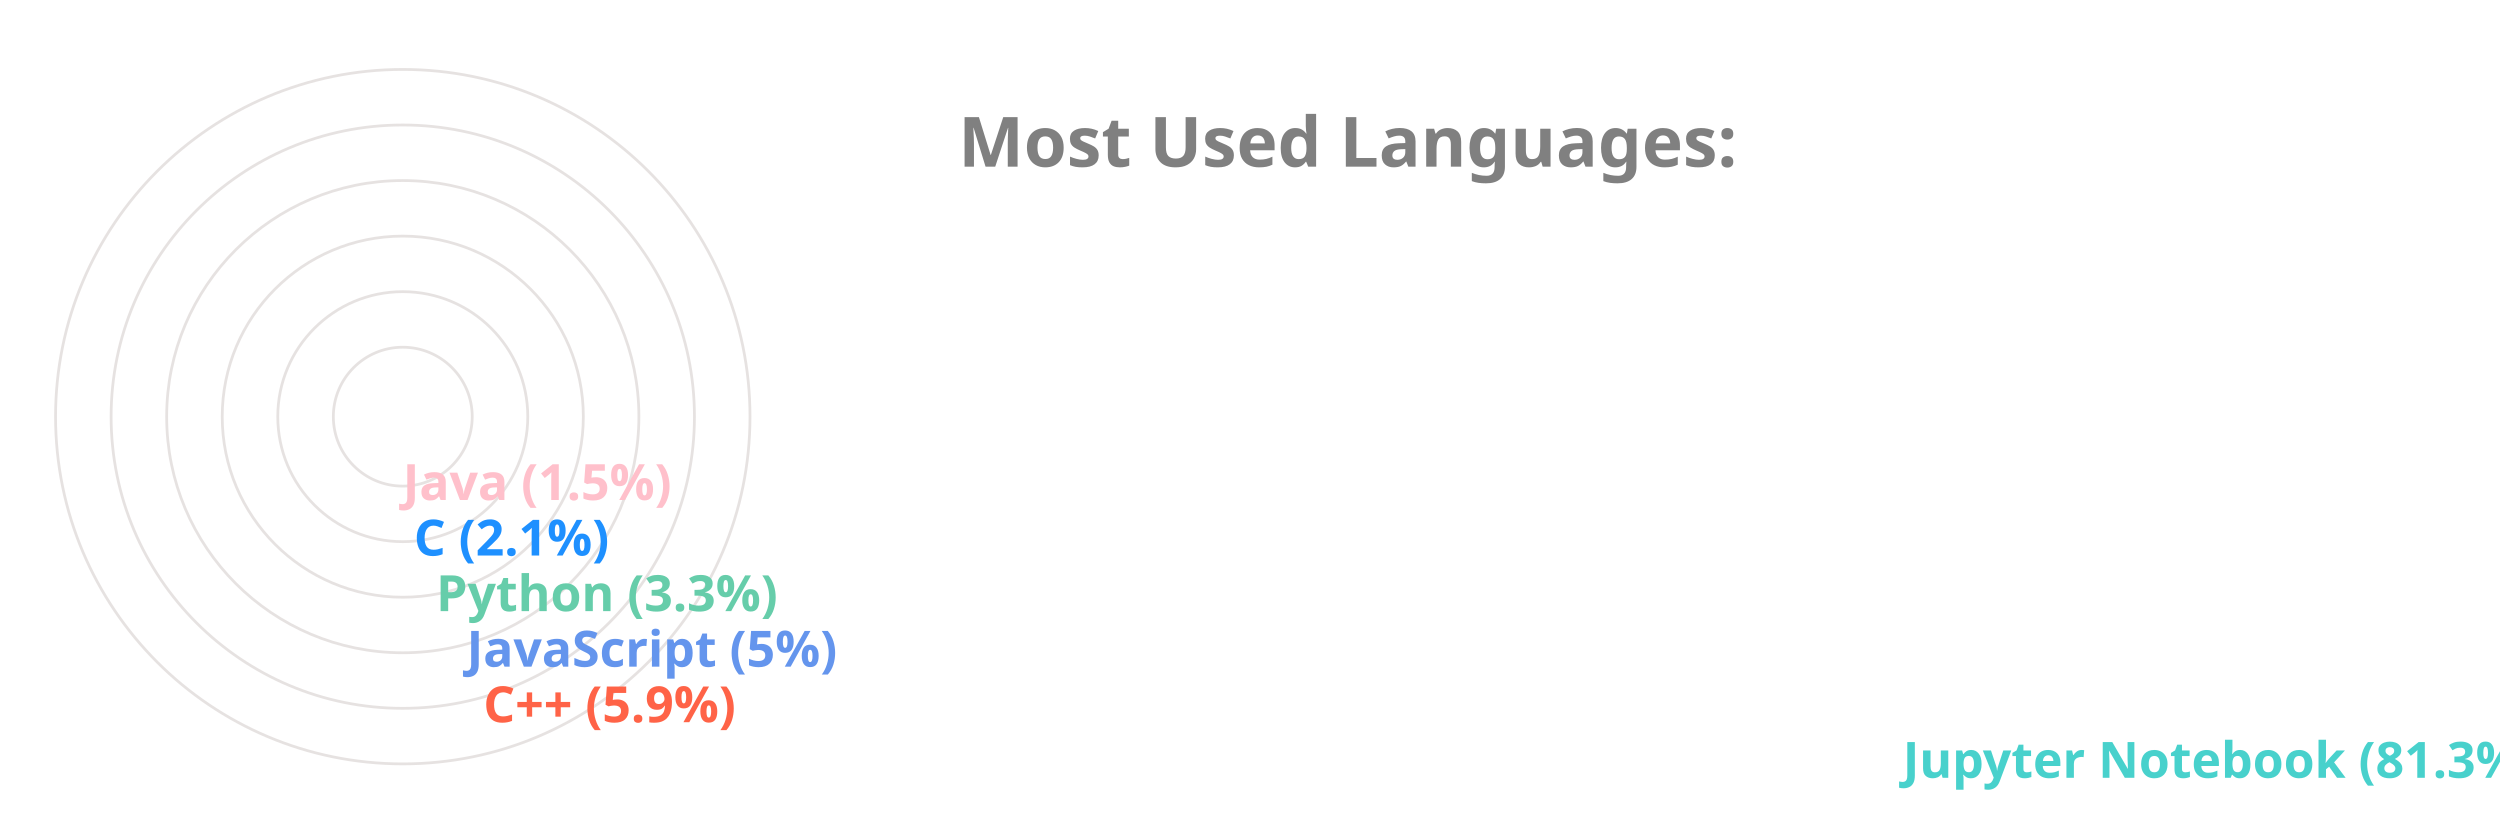
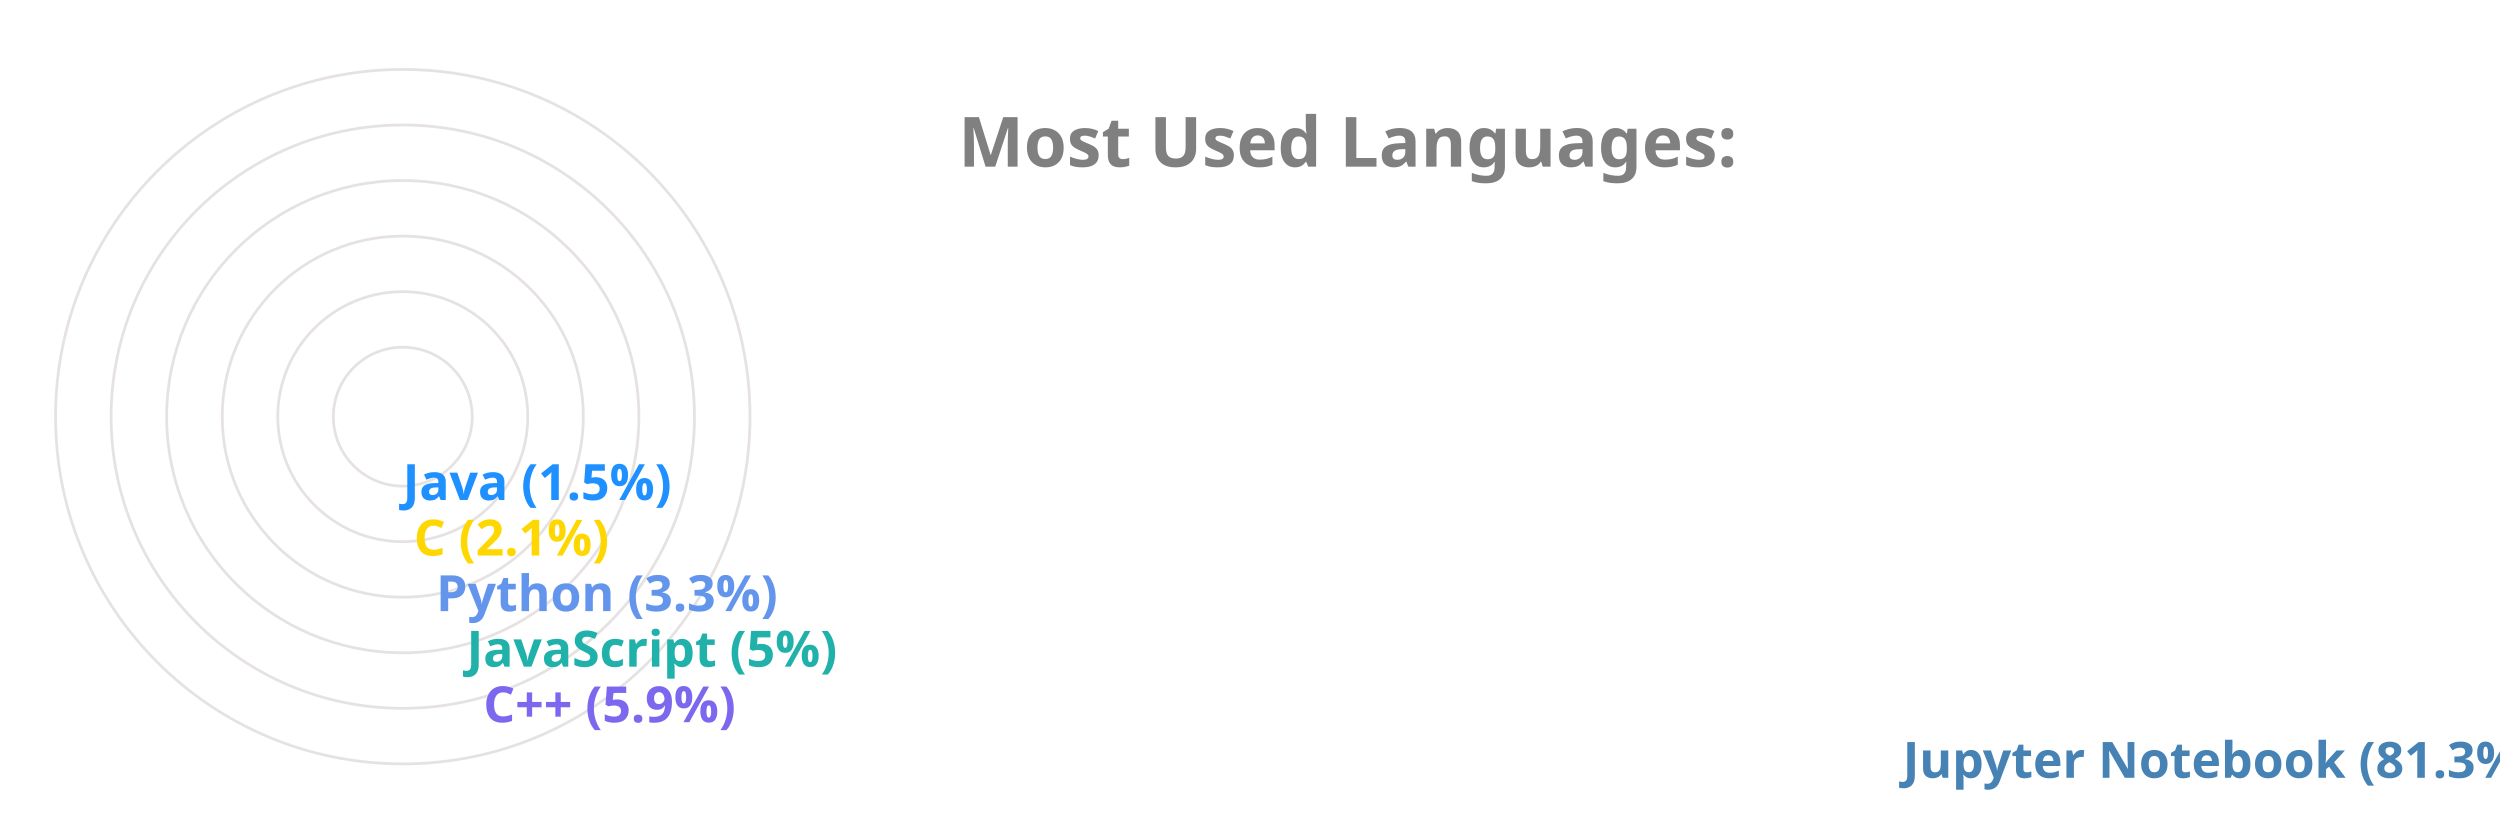
<svg xmlns="http://www.w3.org/2000/svg" viewBox="0 0 650 300" height="200px" width="600px">
  <style>
		.label {
			font: bold 25px sans-serif;
			color: #404040;
			-webkit-text-stroke: 1px white;
	  	}
		.name {
			font: bold 18px sans-serif;
			color: #404040;
	  	}

		.line {
			stroke-dasharray: 1000;
			stroke-dashoffset: 1000;
			animation: dash 3.5s ease-in-out forwards;	
			animation-iteration-count: infinite;
			animation-direction: alternate-reverse;
		}

		.path {
			stroke-dasharray: 1000;
			stroke-dashoffset: 1000;
			animation: dash 3.5s ease-in-out forwards;	
			animation-iteration-count: infinite;
			animation-direction: alternate-reverse;
		}
		  
		@keyframes dash {
			to {
				stroke-dashoffset: 0;
			}
		}

	</style>
  <g stroke="#E6E2E1" fill="none" stroke-width="1">
    <circle cx="20" cy="150" r="125" />
    <circle cx="20" cy="150" r="105" />
    <circle cx="20" cy="150" r="85" />
    <circle cx="20" cy="150" r="65" />
    <circle cx="20" cy="150" r="45" />
    <circle cx="20" cy="150" r="25" />
  </g>
  <g fill="none" stroke-width="20" class="line">
-     <line x2="550" y2="275" x1="20" y1="275" stroke="MediumTurquoise" />
-     <line x2="39" y2="255" x1="20" y1="255" stroke="Tomato" />
-     <line x2="33" y2="235" x1="20" y1="235" stroke="CornflowerBlue" />
-     <line x2="22" y2="215" x1="20" y1="215" stroke="MediumAquaMarine" />
-     <line x2="14" y2="195" x1="20" y1="195" stroke="DodgerBlue" />
-     <line x2="10" y2="175" x1="20" y1="175" stroke="Pink" />
+     <line x2="550" y2="275" x1="20" y1="275" stroke="SteelBlue" />
+     <line x2="39" y2="255" x1="20" y1="255" stroke="MediumSlateBlue" />
+     <line x2="33" y2="235" x1="20" y1="235" stroke="LightSeaGreen" />
+     <line x2="22" y2="215" x1="20" y1="215" stroke="CornflowerBlue" />
+     <line x2="14" y2="195" x1="20" y1="195" stroke="Gold" />
+     <line x2="10" y2="175" x1="20" y1="175" stroke="DodgerBlue" />
  </g>
  <g fill="none" stroke-width="20" stroke-linecap="round" class="path">
-     <path d="M 20 275 A 125 125 45 0 1 0 26" stroke="MediumTurquoise" />
-     <path d="M 20 255 A 105 105 45 0 1 -84 139" stroke="Tomato" />
-     <path d="M 20 235 A 85 85 45 0 1 -64 142" stroke="CornflowerBlue" />
-     <path d="M 20 215 A 65 65 45 0 1 -44 146" stroke="MediumAquaMarine" />
-     <path d="M 20 195 A 45 45 45 0 1 -24 148" stroke="DodgerBlue" />
-     <path d="M 20 175 A 25 25 45 0 1 -4 149" stroke="Pink" />
+     <path d="M 20 275 A 125 125 45 0 1 0 26" stroke="SteelBlue" />
+     <path d="M 20 255 A 105 105 45 0 1 -84 139" stroke="MediumSlateBlue" />
+     <path d="M 20 235 A 85 85 45 0 1 -64 142" stroke="LightSeaGreen" />
+     <path d="M 20 215 A 65 65 45 0 1 -44 146" stroke="CornflowerBlue" />
+     <path d="M 20 195 A 45 45 45 0 1 -24 148" stroke="Gold" />
+     <path d="M 20 175 A 25 25 45 0 1 -4 149" stroke="DodgerBlue" />
  </g>
  <g class="name">
-     <text x="560" y="280" fill="MediumTurquoise">Jupyter Notebook (81.3%)</text>
-     <text x="49" y="260" fill="Tomato">C++ (5.9%)</text>
-     <text x="43" y="240" fill="CornflowerBlue">JavaScript (5%)</text>
-     <text x="32" y="220" fill="MediumAquaMarine">Python (3.3%)</text>
-     <text x="24" y="200" fill="DodgerBlue">C (2.1%)</text>
-     <text x="20" y="180" fill="Pink">Java (1.5%)</text>
+     <text x="560" y="280" fill="SteelBlue">Jupyter Notebook (81.3%)</text>
+     <text x="49" y="260" fill="MediumSlateBlue">C++ (5.9%)</text>
+     <text x="43" y="240" fill="LightSeaGreen">JavaScript (5%)</text>
+     <text x="32" y="220" fill="CornflowerBlue">Python (3.3%)</text>
+     <text x="24" y="200" fill="Gold">C (2.1%)</text>
+     <text x="20" y="180" fill="DodgerBlue">Java (1.5%)</text>
  </g>
  <g class="label">
    <text x="220" y="60" fill="grey">Most Used Languages:</text>
  </g>
</svg>
